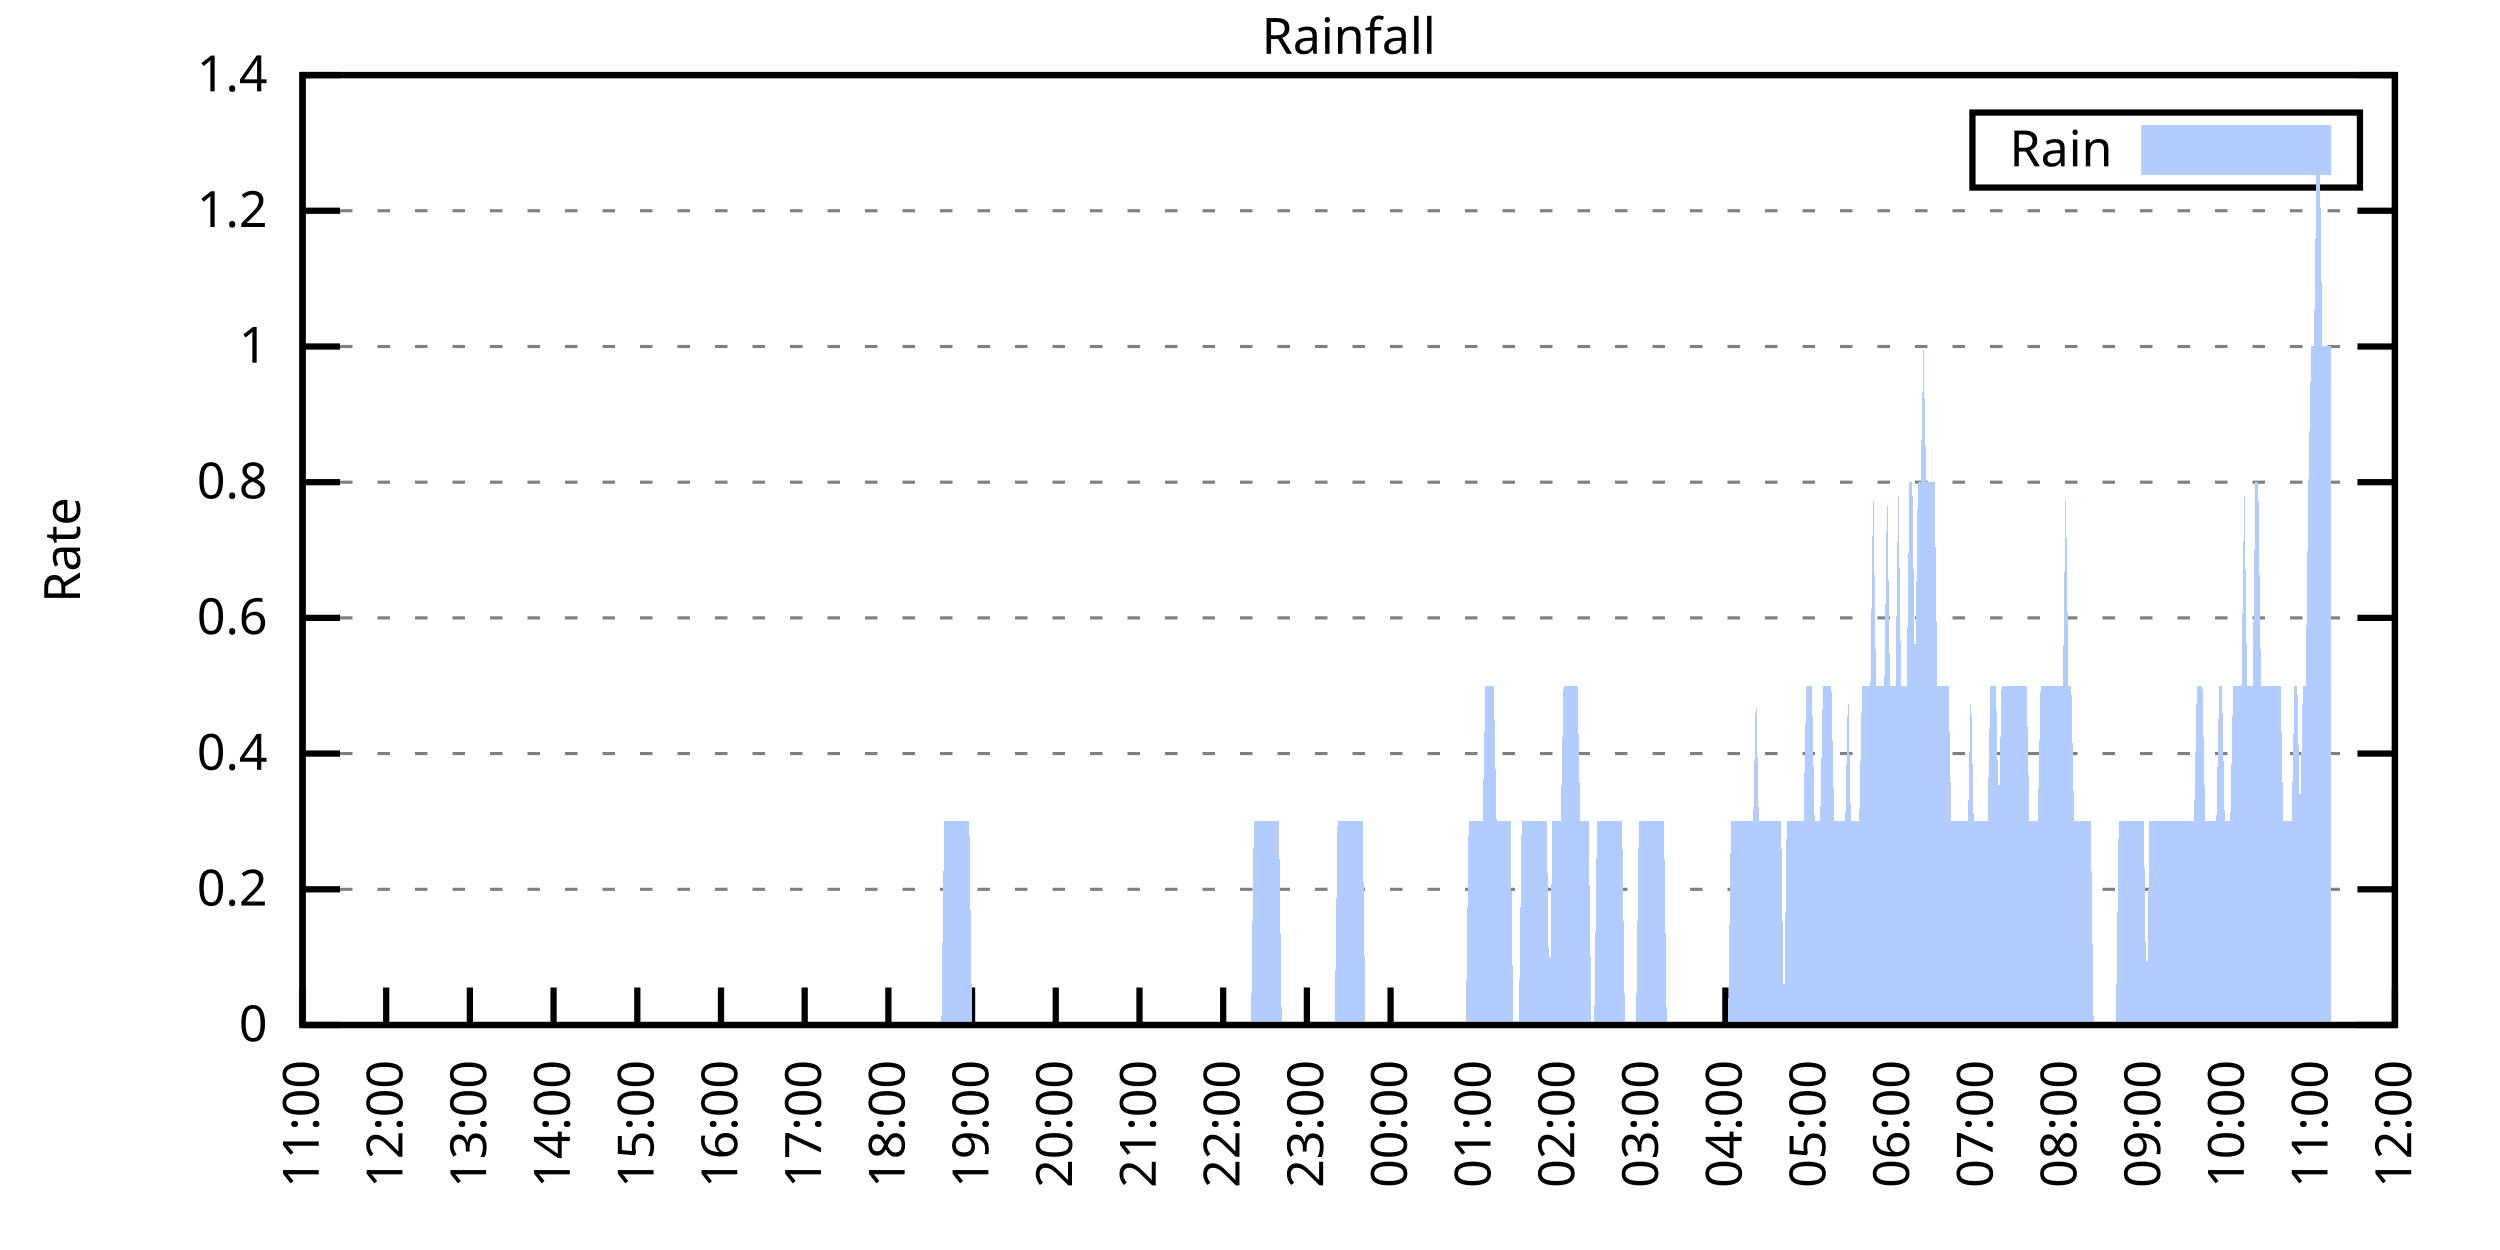
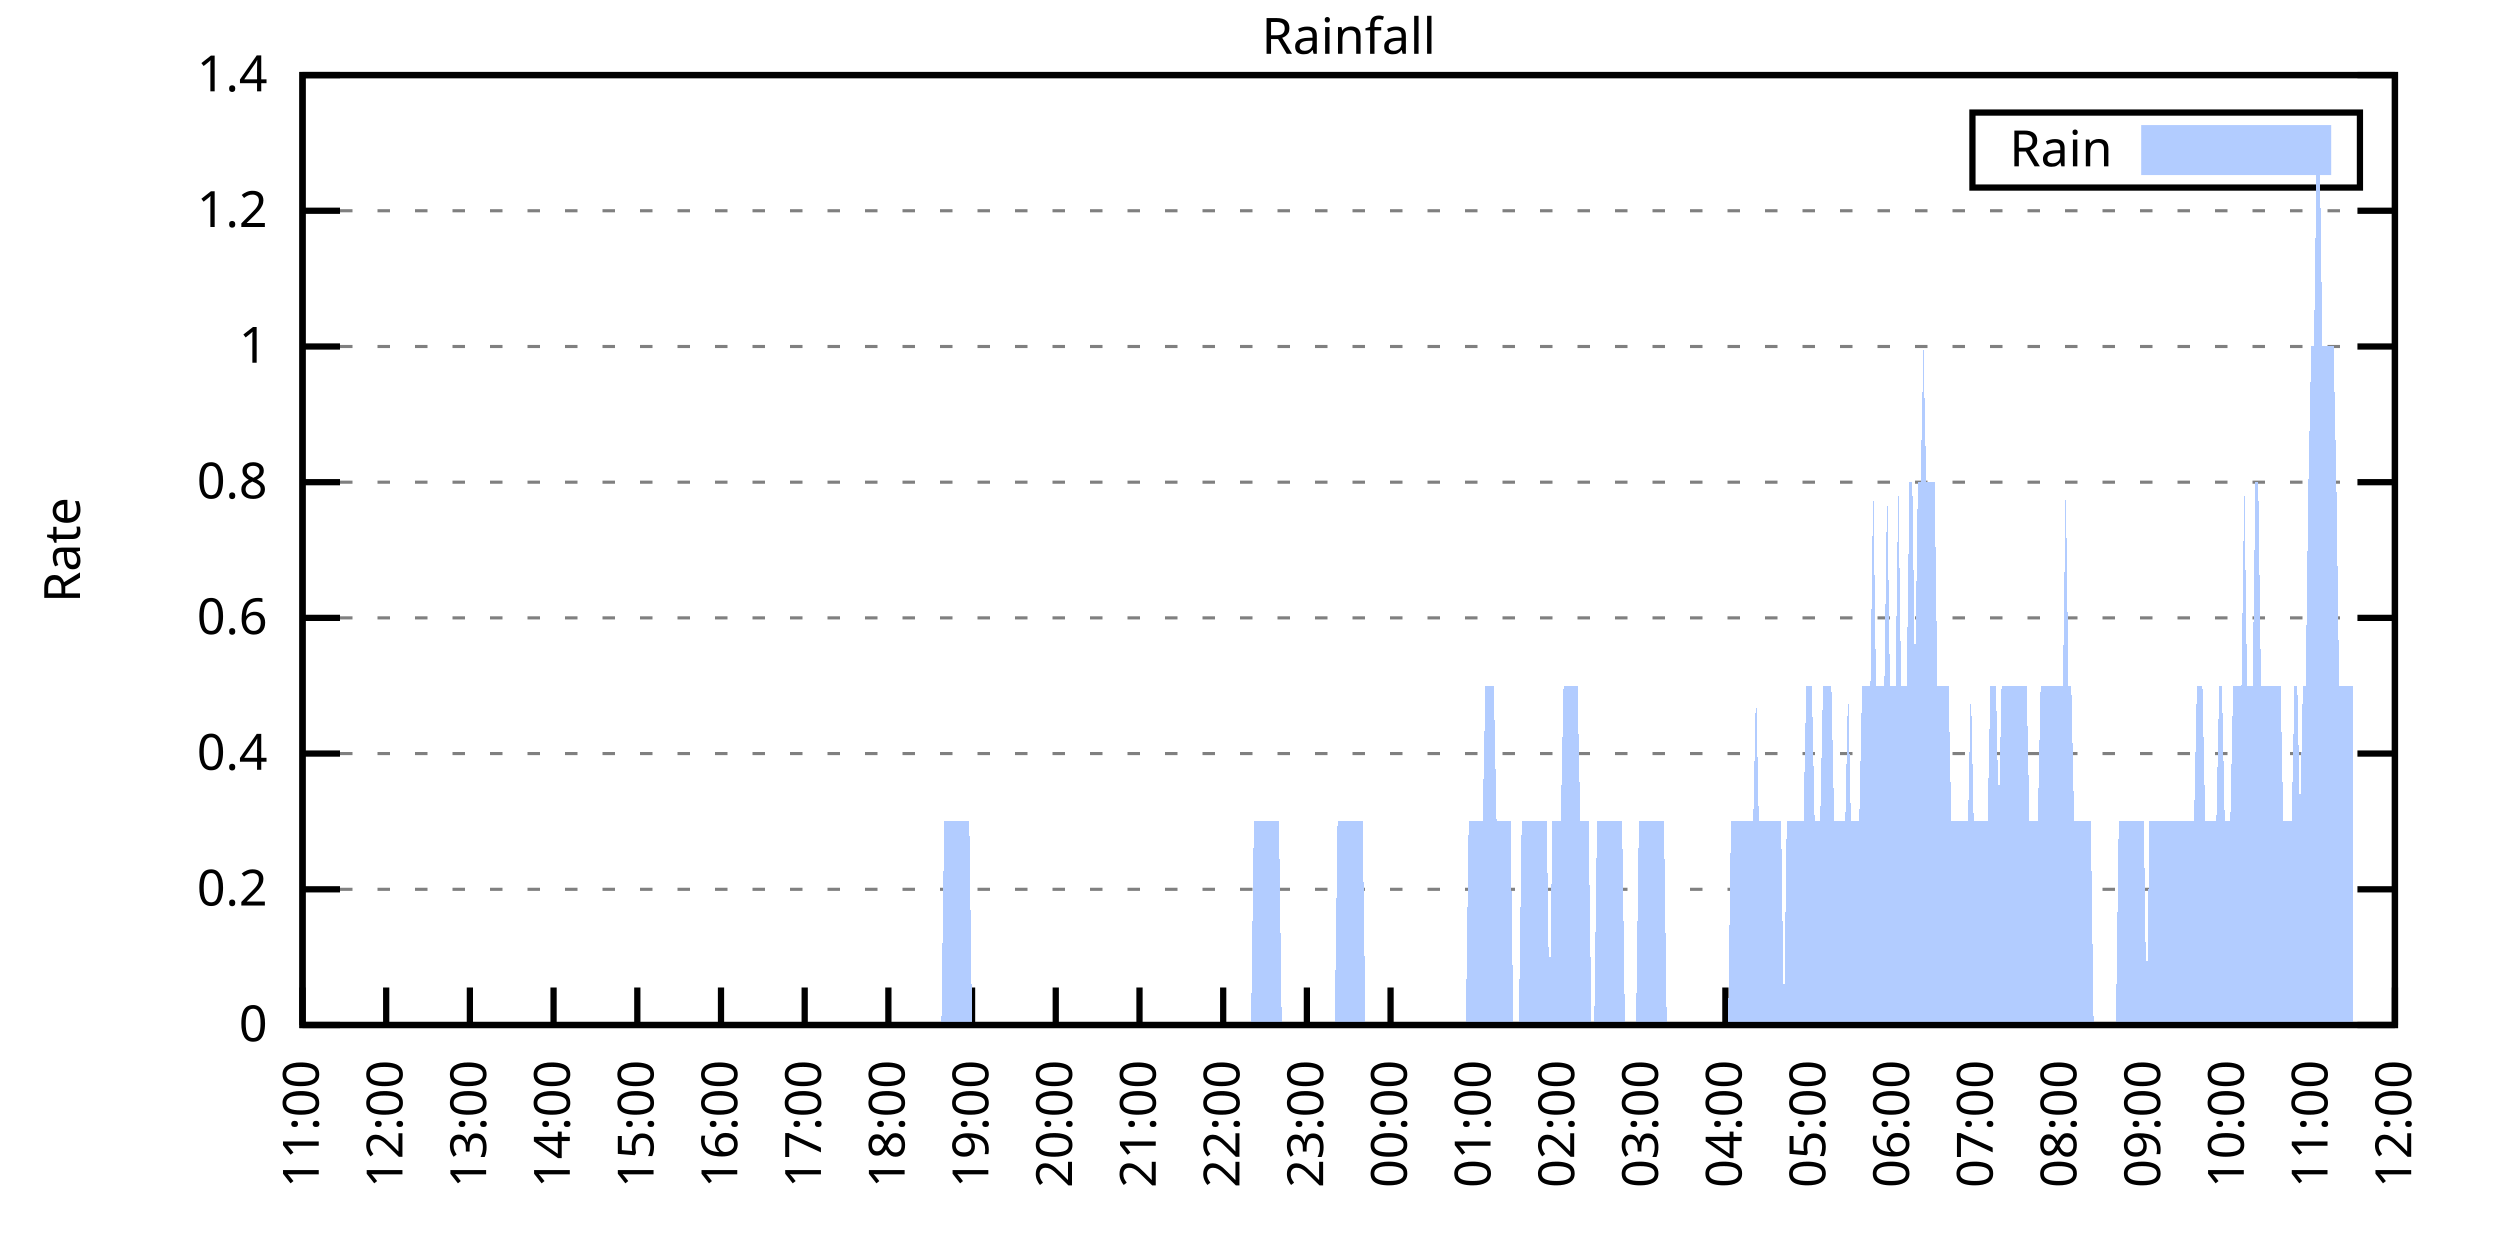
<svg xmlns="http://www.w3.org/2000/svg" xmlns:xlink="http://www.w3.org/1999/xlink" width="400" height="200" viewBox="0 0 400 200">
  <g id="gnuplot_canvas">
    <rect x="0" y="0" width="400" height="200" fill="none" />
    <defs>
      <circle id="gpDot" r="0.5" stroke-width="0.5" stroke="currentColor" />
      <path id="gpPt0" stroke-width="0.333" stroke="currentColor" d="M-1,0 h2 M0,-1 v2" />
      <path id="gpPt1" stroke-width="0.333" stroke="currentColor" d="M-1,-1 L1,1 M1,-1 L-1,1" />
      <path id="gpPt2" stroke-width="0.333" stroke="currentColor" d="M-1,0 L1,0 M0,-1 L0,1 M-1,-1 L1,1 M-1,1 L1,-1" />
      <rect id="gpPt3" stroke-width="0.333" stroke="currentColor" x="-1" y="-1" width="2" height="2" />
      <rect id="gpPt4" stroke-width="0.333" stroke="currentColor" fill="currentColor" x="-1" y="-1" width="2" height="2" />
      <circle id="gpPt5" stroke-width="0.333" stroke="currentColor" cx="0" cy="0" r="1" />
      <use xlink:href="#gpPt5" id="gpPt6" fill="currentColor" stroke="none" />
      <path id="gpPt7" stroke-width="0.333" stroke="currentColor" d="M0,-1.33 L-1.33,0.67 L1.33,0.67 z" />
      <use xlink:href="#gpPt7" id="gpPt8" fill="currentColor" stroke="none" />
      <use xlink:href="#gpPt7" id="gpPt9" stroke="currentColor" transform="rotate(180)" />
      <use xlink:href="#gpPt9" id="gpPt10" fill="currentColor" stroke="none" />
      <use xlink:href="#gpPt3" id="gpPt11" stroke="currentColor" transform="rotate(45)" />
      <use xlink:href="#gpPt11" id="gpPt12" fill="currentColor" stroke="none" />
      <path id="gpPt13" stroke-width="0.333" stroke="currentColor" d="M0,1.330 L1.265,0.411 L0.782,-1.067 L-0.782,-1.076 L-1.265,0.411 z" />
      <use xlink:href="#gpPt13" id="gpPt14" fill="currentColor" stroke="none" />
      <filter id="textbox" filterUnits="objectBoundingBox" x="0" y="0" height="1" width="1">
        <feFlood flood-color="white" flood-opacity="1" result="bgnd" />
        <feComposite in="SourceGraphic" in2="bgnd" operator="atop" />
      </filter>
      <filter id="greybox" filterUnits="objectBoundingBox" x="0" y="0" height="1" width="1">
        <feFlood flood-color="lightgrey" flood-opacity="1" result="grey" />
        <feComposite in="SourceGraphic" in2="grey" operator="atop" />
      </filter>
    </defs>
    <g fill="none" color="white" stroke="currentColor" stroke-width="1.00" stroke-linecap="butt" stroke-linejoin="miter">
</g>
    <g fill="none" color="black" stroke="currentColor" stroke-width="1.00" stroke-linecap="butt" stroke-linejoin="miter">
      <g stroke="none" shape-rendering="crispEdges">
        <polygon fill="rgb(255, 255, 255)" points="48.40,164.00 383.18,164.00 383.18,12.02 48.40,12.02 " />
      </g>
    </g>
    <g fill="none" color="black" stroke="currentColor" stroke-width="1.00" stroke-linecap="butt" stroke-linejoin="miter">
</g>
    <g fill="none" color="black" stroke="black" stroke-width="0.50" stroke-linecap="butt" stroke-linejoin="miter">
</g>
    <g fill="none" color="gray" stroke="currentColor" stroke-width="0.50" stroke-linecap="butt" stroke-linejoin="miter">
      <path stroke="gray" stroke-dasharray="2,4" class="gridline" d="M48.40,164.00 L383.19,164.00  " />
    </g>
    <g fill="none" color="gray" stroke="gray" stroke-width="1.00" stroke-linecap="butt" stroke-linejoin="miter">
</g>
    <g fill="none" color="black" stroke="currentColor" stroke-width="1.00" stroke-linecap="butt" stroke-linejoin="miter">
      <path stroke="black" d="M48.40,164.00 L54.40,164.00 M383.19,164.00 L377.19,164.00  " />
      <g transform="translate(42.80,166.60)" stroke="none" fill="black" font-family="Sans" font-size="8.00" text-anchor="end">
        <text>
          <tspan font-family="Sans"> 0</tspan>
        </text>
      </g>
    </g>
    <g fill="none" color="black" stroke="currentColor" stroke-width="1.00" stroke-linecap="butt" stroke-linejoin="miter">
</g>
    <g fill="none" color="black" stroke="black" stroke-width="0.50" stroke-linecap="butt" stroke-linejoin="miter">
</g>
    <g fill="none" color="gray" stroke="currentColor" stroke-width="0.50" stroke-linecap="butt" stroke-linejoin="miter">
      <path stroke="gray" stroke-dasharray="2,4" class="gridline" d="M48.40,142.29 L383.19,142.29  " />
    </g>
    <g fill="none" color="gray" stroke="gray" stroke-width="1.00" stroke-linecap="butt" stroke-linejoin="miter">
</g>
    <g fill="none" color="black" stroke="currentColor" stroke-width="1.00" stroke-linecap="butt" stroke-linejoin="miter">
      <path stroke="black" d="M48.40,142.29 L54.40,142.29 M383.19,142.29 L377.19,142.29  " />
      <g transform="translate(42.80,144.89)" stroke="none" fill="black" font-family="Sans" font-size="8.00" text-anchor="end">
        <text>
          <tspan font-family="Sans"> 0.2</tspan>
        </text>
      </g>
    </g>
    <g fill="none" color="black" stroke="currentColor" stroke-width="1.00" stroke-linecap="butt" stroke-linejoin="miter">
</g>
    <g fill="none" color="black" stroke="black" stroke-width="0.50" stroke-linecap="butt" stroke-linejoin="miter">
</g>
    <g fill="none" color="gray" stroke="currentColor" stroke-width="0.50" stroke-linecap="butt" stroke-linejoin="miter">
      <path stroke="gray" stroke-dasharray="2,4" class="gridline" d="M48.40,120.57 L383.19,120.57  " />
    </g>
    <g fill="none" color="gray" stroke="gray" stroke-width="1.00" stroke-linecap="butt" stroke-linejoin="miter">
</g>
    <g fill="none" color="black" stroke="currentColor" stroke-width="1.00" stroke-linecap="butt" stroke-linejoin="miter">
      <path stroke="black" d="M48.40,120.57 L54.40,120.57 M383.19,120.57 L377.19,120.57  " />
      <g transform="translate(42.80,123.17)" stroke="none" fill="black" font-family="Sans" font-size="8.00" text-anchor="end">
        <text>
          <tspan font-family="Sans"> 0.4</tspan>
        </text>
      </g>
    </g>
    <g fill="none" color="black" stroke="currentColor" stroke-width="1.00" stroke-linecap="butt" stroke-linejoin="miter">
</g>
    <g fill="none" color="black" stroke="black" stroke-width="0.50" stroke-linecap="butt" stroke-linejoin="miter">
</g>
    <g fill="none" color="gray" stroke="currentColor" stroke-width="0.50" stroke-linecap="butt" stroke-linejoin="miter">
      <path stroke="gray" stroke-dasharray="2,4" class="gridline" d="M48.40,98.86 L383.19,98.86  " />
    </g>
    <g fill="none" color="gray" stroke="gray" stroke-width="1.00" stroke-linecap="butt" stroke-linejoin="miter">
</g>
    <g fill="none" color="black" stroke="currentColor" stroke-width="1.00" stroke-linecap="butt" stroke-linejoin="miter">
      <path stroke="black" d="M48.40,98.86 L54.40,98.86 M383.19,98.86 L377.19,98.86  " />
      <g transform="translate(42.80,101.46)" stroke="none" fill="black" font-family="Sans" font-size="8.00" text-anchor="end">
        <text>
          <tspan font-family="Sans"> 0.6</tspan>
        </text>
      </g>
    </g>
    <g fill="none" color="black" stroke="currentColor" stroke-width="1.00" stroke-linecap="butt" stroke-linejoin="miter">
</g>
    <g fill="none" color="black" stroke="black" stroke-width="0.50" stroke-linecap="butt" stroke-linejoin="miter">
</g>
    <g fill="none" color="gray" stroke="currentColor" stroke-width="0.50" stroke-linecap="butt" stroke-linejoin="miter">
      <path stroke="gray" stroke-dasharray="2,4" class="gridline" d="M48.40,77.15 L383.19,77.15  " />
    </g>
    <g fill="none" color="gray" stroke="gray" stroke-width="1.00" stroke-linecap="butt" stroke-linejoin="miter">
</g>
    <g fill="none" color="black" stroke="currentColor" stroke-width="1.00" stroke-linecap="butt" stroke-linejoin="miter">
      <path stroke="black" d="M48.40,77.15 L54.40,77.15 M383.19,77.15 L377.19,77.15  " />
      <g transform="translate(42.80,79.75)" stroke="none" fill="black" font-family="Sans" font-size="8.00" text-anchor="end">
        <text>
          <tspan font-family="Sans"> 0.8</tspan>
        </text>
      </g>
    </g>
    <g fill="none" color="black" stroke="currentColor" stroke-width="1.00" stroke-linecap="butt" stroke-linejoin="miter">
</g>
    <g fill="none" color="black" stroke="black" stroke-width="0.50" stroke-linecap="butt" stroke-linejoin="miter">
</g>
    <g fill="none" color="gray" stroke="currentColor" stroke-width="0.50" stroke-linecap="butt" stroke-linejoin="miter">
      <path stroke="gray" stroke-dasharray="2,4" class="gridline" d="M48.40,55.44 L383.19,55.44  " />
    </g>
    <g fill="none" color="gray" stroke="gray" stroke-width="1.00" stroke-linecap="butt" stroke-linejoin="miter">
</g>
    <g fill="none" color="black" stroke="currentColor" stroke-width="1.00" stroke-linecap="butt" stroke-linejoin="miter">
      <path stroke="black" d="M48.40,55.44 L54.40,55.44 M383.19,55.44 L377.19,55.44  " />
      <g transform="translate(42.80,58.04)" stroke="none" fill="black" font-family="Sans" font-size="8.00" text-anchor="end">
        <text>
          <tspan font-family="Sans"> 1</tspan>
        </text>
      </g>
    </g>
    <g fill="none" color="black" stroke="currentColor" stroke-width="1.00" stroke-linecap="butt" stroke-linejoin="miter">
</g>
    <g fill="none" color="black" stroke="black" stroke-width="0.50" stroke-linecap="butt" stroke-linejoin="miter">
</g>
    <g fill="none" color="gray" stroke="currentColor" stroke-width="0.50" stroke-linecap="butt" stroke-linejoin="miter">
      <path stroke="gray" stroke-dasharray="2,4" class="gridline" d="M48.40,33.72 L383.19,33.72  " />
    </g>
    <g fill="none" color="gray" stroke="gray" stroke-width="1.00" stroke-linecap="butt" stroke-linejoin="miter">
</g>
    <g fill="none" color="black" stroke="currentColor" stroke-width="1.00" stroke-linecap="butt" stroke-linejoin="miter">
      <path stroke="black" d="M48.40,33.72 L54.40,33.72 M383.19,33.72 L377.19,33.72  " />
      <g transform="translate(42.80,36.32)" stroke="none" fill="black" font-family="Sans" font-size="8.00" text-anchor="end">
        <text>
          <tspan font-family="Sans"> 1.2</tspan>
        </text>
      </g>
    </g>
    <g fill="none" color="black" stroke="currentColor" stroke-width="1.00" stroke-linecap="butt" stroke-linejoin="miter">
</g>
    <g fill="none" color="black" stroke="black" stroke-width="0.50" stroke-linecap="butt" stroke-linejoin="miter">
</g>
    <g fill="none" color="gray" stroke="currentColor" stroke-width="0.50" stroke-linecap="butt" stroke-linejoin="miter">
      <path stroke="gray" stroke-dasharray="2,4" class="gridline" d="M48.40,12.01 L383.19,12.01  " />
    </g>
    <g fill="none" color="gray" stroke="gray" stroke-width="1.00" stroke-linecap="butt" stroke-linejoin="miter">
</g>
    <g fill="none" color="black" stroke="currentColor" stroke-width="1.00" stroke-linecap="butt" stroke-linejoin="miter">
      <path stroke="black" d="M48.40,12.01 L54.40,12.01 M383.19,12.01 L377.19,12.01  " />
      <g transform="translate(42.80,14.61)" stroke="none" fill="black" font-family="Sans" font-size="8.00" text-anchor="end">
        <text>
          <tspan font-family="Sans"> 1.4</tspan>
        </text>
      </g>
    </g>
    <g fill="none" color="black" stroke="currentColor" stroke-width="1.00" stroke-linecap="butt" stroke-linejoin="miter">
      <path stroke="black" d="M48.40,164.00 L48.40,158.00  " />
      <g transform="translate(51.00,169.60) rotate(270.00)" stroke="none" fill="black" font-family="Sans" font-size="8.00" text-anchor="end">
        <text>
          <tspan font-family="Sans">11:00</tspan>
        </text>
      </g>
    </g>
    <g fill="none" color="black" stroke="currentColor" stroke-width="1.00" stroke-linecap="butt" stroke-linejoin="miter">
      <path stroke="black" d="M61.79,164.00 L61.79,158.00  " />
      <g transform="translate(64.39,169.60) rotate(270.00)" stroke="none" fill="black" font-family="Sans" font-size="8.00" text-anchor="end">
        <text>
          <tspan font-family="Sans">12:00</tspan>
        </text>
      </g>
    </g>
    <g fill="none" color="black" stroke="currentColor" stroke-width="1.00" stroke-linecap="butt" stroke-linejoin="miter">
      <path stroke="black" d="M75.18,164.00 L75.18,158.00  " />
      <g transform="translate(77.78,169.60) rotate(270.00)" stroke="none" fill="black" font-family="Sans" font-size="8.00" text-anchor="end">
        <text>
          <tspan font-family="Sans">13:00</tspan>
        </text>
      </g>
    </g>
    <g fill="none" color="black" stroke="currentColor" stroke-width="1.00" stroke-linecap="butt" stroke-linejoin="miter">
      <path stroke="black" d="M88.57,164.00 L88.57,158.00  " />
      <g transform="translate(91.17,169.60) rotate(270.00)" stroke="none" fill="black" font-family="Sans" font-size="8.00" text-anchor="end">
        <text>
          <tspan font-family="Sans">14:00</tspan>
        </text>
      </g>
    </g>
    <g fill="none" color="black" stroke="currentColor" stroke-width="1.00" stroke-linecap="butt" stroke-linejoin="miter">
      <path stroke="black" d="M101.97,164.00 L101.97,158.00  " />
      <g transform="translate(104.57,169.60) rotate(270.00)" stroke="none" fill="black" font-family="Sans" font-size="8.00" text-anchor="end">
        <text>
          <tspan font-family="Sans">15:00</tspan>
        </text>
      </g>
    </g>
    <g fill="none" color="black" stroke="currentColor" stroke-width="1.00" stroke-linecap="butt" stroke-linejoin="miter">
      <path stroke="black" d="M115.36,164.00 L115.36,158.00  " />
      <g transform="translate(117.96,169.60) rotate(270.00)" stroke="none" fill="black" font-family="Sans" font-size="8.00" text-anchor="end">
        <text>
          <tspan font-family="Sans">16:00</tspan>
        </text>
      </g>
    </g>
    <g fill="none" color="black" stroke="currentColor" stroke-width="1.00" stroke-linecap="butt" stroke-linejoin="miter">
      <path stroke="black" d="M128.75,164.00 L128.75,158.00  " />
      <g transform="translate(131.35,169.60) rotate(270.00)" stroke="none" fill="black" font-family="Sans" font-size="8.00" text-anchor="end">
        <text>
          <tspan font-family="Sans">17:00</tspan>
        </text>
      </g>
    </g>
    <g fill="none" color="black" stroke="currentColor" stroke-width="1.00" stroke-linecap="butt" stroke-linejoin="miter">
      <path stroke="black" d="M142.14,164.00 L142.14,158.00  " />
      <g transform="translate(144.74,169.60) rotate(270.00)" stroke="none" fill="black" font-family="Sans" font-size="8.00" text-anchor="end">
        <text>
          <tspan font-family="Sans">18:00</tspan>
        </text>
      </g>
    </g>
    <g fill="none" color="black" stroke="currentColor" stroke-width="1.00" stroke-linecap="butt" stroke-linejoin="miter">
      <path stroke="black" d="M155.53,164.00 L155.53,158.00  " />
      <g transform="translate(158.13,169.60) rotate(270.00)" stroke="none" fill="black" font-family="Sans" font-size="8.00" text-anchor="end">
        <text>
          <tspan font-family="Sans">19:00</tspan>
        </text>
      </g>
    </g>
    <g fill="none" color="black" stroke="currentColor" stroke-width="1.00" stroke-linecap="butt" stroke-linejoin="miter">
      <path stroke="black" d="M168.92,164.00 L168.92,158.00  " />
      <g transform="translate(171.52,169.60) rotate(270.00)" stroke="none" fill="black" font-family="Sans" font-size="8.00" text-anchor="end">
        <text>
          <tspan font-family="Sans">20:00</tspan>
        </text>
      </g>
    </g>
    <g fill="none" color="black" stroke="currentColor" stroke-width="1.00" stroke-linecap="butt" stroke-linejoin="miter">
      <path stroke="black" d="M182.32,164.00 L182.32,158.00  " />
      <g transform="translate(184.92,169.60) rotate(270.00)" stroke="none" fill="black" font-family="Sans" font-size="8.00" text-anchor="end">
        <text>
          <tspan font-family="Sans">21:00</tspan>
        </text>
      </g>
    </g>
    <g fill="none" color="black" stroke="currentColor" stroke-width="1.00" stroke-linecap="butt" stroke-linejoin="miter">
      <path stroke="black" d="M195.71,164.00 L195.71,158.00  " />
      <g transform="translate(198.31,169.60) rotate(270.00)" stroke="none" fill="black" font-family="Sans" font-size="8.00" text-anchor="end">
        <text>
          <tspan font-family="Sans">22:00</tspan>
        </text>
      </g>
    </g>
    <g fill="none" color="black" stroke="currentColor" stroke-width="1.00" stroke-linecap="butt" stroke-linejoin="miter">
      <path stroke="black" d="M209.10,164.00 L209.10,158.00  " />
      <g transform="translate(211.70,169.60) rotate(270.00)" stroke="none" fill="black" font-family="Sans" font-size="8.00" text-anchor="end">
        <text>
          <tspan font-family="Sans">23:00</tspan>
        </text>
      </g>
    </g>
    <g fill="none" color="black" stroke="currentColor" stroke-width="1.00" stroke-linecap="butt" stroke-linejoin="miter">
      <path stroke="black" d="M222.49,164.00 L222.49,158.00  " />
      <g transform="translate(225.09,169.60) rotate(270.00)" stroke="none" fill="black" font-family="Sans" font-size="8.00" text-anchor="end">
        <text>
          <tspan font-family="Sans">00:00</tspan>
        </text>
      </g>
    </g>
    <g fill="none" color="black" stroke="currentColor" stroke-width="1.00" stroke-linecap="butt" stroke-linejoin="miter">
      <path stroke="black" d="M235.88,164.00 L235.88,158.00  " />
      <g transform="translate(238.48,169.60) rotate(270.00)" stroke="none" fill="black" font-family="Sans" font-size="8.00" text-anchor="end">
        <text>
          <tspan font-family="Sans">01:00</tspan>
        </text>
      </g>
    </g>
    <g fill="none" color="black" stroke="currentColor" stroke-width="1.00" stroke-linecap="butt" stroke-linejoin="miter">
      <path stroke="black" d="M249.27,164.00 L249.27,158.00  " />
      <g transform="translate(251.87,169.60) rotate(270.00)" stroke="none" fill="black" font-family="Sans" font-size="8.00" text-anchor="end">
        <text>
          <tspan font-family="Sans">02:00</tspan>
        </text>
      </g>
    </g>
    <g fill="none" color="black" stroke="currentColor" stroke-width="1.00" stroke-linecap="butt" stroke-linejoin="miter">
      <path stroke="black" d="M262.67,164.00 L262.67,158.00  " />
      <g transform="translate(265.27,169.60) rotate(270.00)" stroke="none" fill="black" font-family="Sans" font-size="8.00" text-anchor="end">
        <text>
          <tspan font-family="Sans">03:00</tspan>
        </text>
      </g>
    </g>
    <g fill="none" color="black" stroke="currentColor" stroke-width="1.00" stroke-linecap="butt" stroke-linejoin="miter">
      <path stroke="black" d="M276.06,164.00 L276.06,158.00  " />
      <g transform="translate(278.66,169.60) rotate(270.00)" stroke="none" fill="black" font-family="Sans" font-size="8.00" text-anchor="end">
        <text>
          <tspan font-family="Sans">04:00</tspan>
        </text>
      </g>
    </g>
    <g fill="none" color="black" stroke="currentColor" stroke-width="1.00" stroke-linecap="butt" stroke-linejoin="miter">
      <path stroke="black" d="M289.45,164.00 L289.45,158.00  " />
      <g transform="translate(292.05,169.60) rotate(270.00)" stroke="none" fill="black" font-family="Sans" font-size="8.00" text-anchor="end">
        <text>
          <tspan font-family="Sans">05:00</tspan>
        </text>
      </g>
    </g>
    <g fill="none" color="black" stroke="currentColor" stroke-width="1.00" stroke-linecap="butt" stroke-linejoin="miter">
      <path stroke="black" d="M302.84,164.00 L302.84,158.00  " />
      <g transform="translate(305.44,169.60) rotate(270.00)" stroke="none" fill="black" font-family="Sans" font-size="8.00" text-anchor="end">
        <text>
          <tspan font-family="Sans">06:00</tspan>
        </text>
      </g>
    </g>
    <g fill="none" color="black" stroke="currentColor" stroke-width="1.00" stroke-linecap="butt" stroke-linejoin="miter">
      <path stroke="black" d="M316.23,164.00 L316.23,158.00  " />
      <g transform="translate(318.83,169.60) rotate(270.00)" stroke="none" fill="black" font-family="Sans" font-size="8.00" text-anchor="end">
        <text>
          <tspan font-family="Sans">07:00</tspan>
        </text>
      </g>
    </g>
    <g fill="none" color="black" stroke="currentColor" stroke-width="1.00" stroke-linecap="butt" stroke-linejoin="miter">
      <path stroke="black" d="M329.62,164.00 L329.62,158.00  " />
      <g transform="translate(332.22,169.60) rotate(270.00)" stroke="none" fill="black" font-family="Sans" font-size="8.00" text-anchor="end">
        <text>
          <tspan font-family="Sans">08:00</tspan>
        </text>
      </g>
    </g>
    <g fill="none" color="black" stroke="currentColor" stroke-width="1.00" stroke-linecap="butt" stroke-linejoin="miter">
      <path stroke="black" d="M343.02,164.00 L343.02,158.00  " />
      <g transform="translate(345.62,169.60) rotate(270.00)" stroke="none" fill="black" font-family="Sans" font-size="8.00" text-anchor="end">
        <text>
          <tspan font-family="Sans">09:00</tspan>
        </text>
      </g>
    </g>
    <g fill="none" color="black" stroke="currentColor" stroke-width="1.00" stroke-linecap="butt" stroke-linejoin="miter">
      <path stroke="black" d="M356.41,164.00 L356.41,158.00  " />
      <g transform="translate(359.01,169.60) rotate(270.00)" stroke="none" fill="black" font-family="Sans" font-size="8.00" text-anchor="end">
        <text>
          <tspan font-family="Sans">10:00</tspan>
        </text>
      </g>
    </g>
    <g fill="none" color="black" stroke="currentColor" stroke-width="1.00" stroke-linecap="butt" stroke-linejoin="miter">
      <path stroke="black" d="M369.80,164.00 L369.80,158.00  " />
      <g transform="translate(372.40,169.60) rotate(270.00)" stroke="none" fill="black" font-family="Sans" font-size="8.00" text-anchor="end">
        <text>
          <tspan font-family="Sans">11:00</tspan>
        </text>
      </g>
    </g>
    <g fill="none" color="black" stroke="currentColor" stroke-width="1.00" stroke-linecap="butt" stroke-linejoin="miter">
      <path stroke="black" d="M383.19,164.00 L383.19,158.00  " />
      <g transform="translate(385.79,169.60) rotate(270.00)" stroke="none" fill="black" font-family="Sans" font-size="8.00" text-anchor="end">
        <text>
          <tspan font-family="Sans">12:00</tspan>
        </text>
      </g>
    </g>
    <g fill="none" color="black" stroke="currentColor" stroke-width="1.00" stroke-linecap="butt" stroke-linejoin="miter">
</g>
    <g fill="none" color="black" stroke="currentColor" stroke-width="1.00" stroke-linecap="butt" stroke-linejoin="miter">
      <path stroke="black" d="M48.40,12.01 L48.40,164.00 L383.19,164.00 L383.19,12.01 L48.40,12.01 Z  " />
    </g>
    <g fill="none" color="black" stroke="currentColor" stroke-width="1.00" stroke-linecap="butt" stroke-linejoin="miter">
</g>
    <g fill="none" color="black" stroke="currentColor" stroke-width="1.00" stroke-linecap="butt" stroke-linejoin="miter">
      <path stroke="black" d="M315.59,30.01 L315.59,18.01 L377.59,18.01 L377.59,30.01 L315.59,30.01 Z  " />
    </g>
    <g id="Rainfall_plot_1">
      <g fill="none" color="white" stroke="black" stroke-width="2.00" stroke-linecap="butt" stroke-linejoin="miter">
</g>
      <g fill="none" color="black" stroke="currentColor" stroke-width="2.00" stroke-linecap="butt" stroke-linejoin="miter">
        <g transform="translate(337.99,26.61)" stroke="none" fill="black" font-family="Sans" font-size="8.00" text-anchor="end">
          <text>
            <tspan font-family="Sans">Rain</tspan>
          </text>
        </g>
      </g>
      <g fill="none" color="black" stroke="currentColor" stroke-width="2.00" stroke-linecap="butt" stroke-linejoin="miter">
        <g stroke="none" shape-rendering="crispEdges">
          <polygon fill="rgb(178, 204, 255)" points="343.59,27.01 371.99,27.01 371.99,21.01 343.59,21.01 " />
        </g>
        <path stroke="rgb(178, 204, 255)" d="M343.59,27.01 L371.99,27.01 L371.99,21.01 L343.59,21.01 L343.59,27.01 Z  " />
      </g>
      <g fill="none" color="black" stroke="currentColor" stroke-width="2.00" stroke-linecap="butt" stroke-linejoin="miter">
        <g stroke="none" shape-rendering="crispEdges">
-           <polygon fill="rgb(178, 204, 255)" points="51.97,164.00 52.42,164.00 52.86,164.00 53.31,164.00 53.76,164.00 54.20,164.00 54.65,164.00 55.10,164.00 55.54,164.00 55.99,164.00 56.43,164.00 56.88,164.00 57.33,164.00 57.77,164.00 58.22,164.00 58.67,164.00 59.11,164.00 59.56,164.00 60.01,164.00 60.45,164.00 60.90,164.00 61.35,164.00 61.79,164.00 62.24,164.00 62.68,164.00 63.13,164.00 63.58,164.00 64.02,164.00 64.47,164.00 64.92,164.00 65.36,164.00 65.81,164.00 66.26,164.00 66.70,164.00 67.15,164.00 67.59,164.00 68.04,164.00 68.49,164.00 68.93,164.00 69.38,164.00 69.83,164.00 70.27,164.00 70.72,164.00 71.17,164.00 71.61,164.00 72.06,164.00 72.50,164.00 72.95,164.00 73.40,164.00 73.84,164.00 74.29,164.00 74.74,164.00 75.18,164.00 75.63,164.00 76.08,164.00 76.52,164.00 76.97,164.00 77.42,164.00 77.86,164.00 78.31,164.00 78.75,164.00 79.20,164.00 79.65,164.00 80.09,164.00 80.54,164.00 80.99,164.00 81.43,164.00 81.88,164.00 82.33,164.00 82.77,164.00 83.22,164.00 83.66,164.00 84.11,164.00 84.56,164.00 85.00,164.00 85.45,164.00 85.90,164.00 86.34,164.00 86.79,164.00 87.24,164.00 87.68,164.00 88.13,164.00 88.57,164.00 89.02,164.00 89.47,164.00 89.91,164.00 90.36,164.00 90.81,164.00 91.25,164.00 91.70,164.00 92.15,164.00 92.59,164.00 93.04,164.00 93.49,164.00 93.93,164.00 94.38,164.00 94.82,164.00 95.27,164.00 95.72,164.00 96.16,164.00 96.61,164.00 97.06,164.00 97.50,164.00 97.95,164.00 98.40,164.00 98.84,164.00 99.29,164.00 99.73,164.00 100.18,164.00 100.63,164.00 101.07,164.00 101.52,164.00 101.97,164.00 102.41,164.00 102.86,164.00 103.31,164.00 103.75,164.00 104.20,164.00 104.64,164.00 105.09,164.00 105.54,164.00 105.98,164.00 106.43,164.00 106.88,164.00 107.32,164.00 107.77,164.00 108.22,164.00 108.66,164.00 109.11,164.00 109.55,164.00 110.00,164.00 110.45,164.00 110.89,164.00 111.34,164.00 111.79,164.00 112.23,164.00 112.68,164.00 113.13,164.00 113.57,164.00 114.02,164.00 114.47,164.00 114.91,164.00 115.36,164.00 115.80,164.00 116.25,164.00 116.70,164.00 117.14,164.00 117.59,164.00 118.04,164.00 118.48,164.00 118.93,164.00 119.38,164.00 119.82,164.00 120.27,164.00 120.71,164.00 121.16,164.00 121.61,164.00 122.05,164.00 122.50,164.00 122.95,164.00 123.39,164.00 123.84,164.00 124.29,164.00 124.73,164.00 125.18,164.00 125.62,164.00 126.07,164.00 126.52,164.00 126.96,164.00 127.41,164.00 127.86,164.00 128.30,164.00 128.75,164.00 129.20,164.00 129.64,164.00 130.09,164.00 130.54,164.00 130.98,164.00 131.43,164.00 131.87,164.00 132.32,164.00 132.77,164.00 133.21,164.00 133.66,164.00 134.11,164.00 134.55,164.00 135.00,164.00 135.45,164.00 135.89,164.00 136.34,164.00 136.78,164.00 137.23,164.00 137.68,164.00 138.12,164.00 138.57,164.00 139.02,164.00 139.46,164.00 139.91,164.00 140.36,164.00 140.80,164.00 141.25,164.00 141.69,164.00 142.14,164.00 142.59,164.00 143.03,164.00 143.48,164.00 143.93,164.00 144.37,164.00 144.82,164.00 145.27,164.00 145.71,164.00 146.16,164.00 146.61,164.00 147.05,164.00 147.50,164.00 147.94,164.00 148.39,164.00 148.84,164.00 149.28,164.00 149.73,164.00 150.18,164.00 150.62,164.00 151.07,131.43 151.52,131.43 151.96,131.43 152.41,131.43 152.85,131.43 153.30,131.43 153.75,131.43 154.19,131.43 154.64,131.43 155.09,131.43 155.53,164.00 155.98,164.00 156.43,164.00 156.87,164.00 157.32,164.00 157.76,164.00 158.21,164.00 158.66,164.00 159.10,164.00 159.55,164.00 160.00,164.00 160.44,164.00 160.89,164.00 161.34,164.00 161.78,164.00 162.23,164.00 162.67,164.00 163.12,164.00 163.57,164.00 164.01,164.00 164.46,164.00 164.91,164.00 165.35,164.00 165.80,164.00 166.25,164.00 166.69,164.00 167.14,164.00 167.59,164.00 168.03,164.00 168.48,164.00 168.92,164.00 169.37,164.00 169.82,164.00 170.26,164.00 170.71,164.00 171.16,164.00 171.60,164.00 172.05,164.00 172.50,164.00 172.94,164.00 173.39,164.00 173.83,164.00 174.28,164.00 174.73,164.00 175.17,164.00 175.62,164.00 176.07,164.00 176.51,164.00 176.96,164.00 177.41,164.00 177.85,164.00 178.30,164.00 178.74,164.00 179.19,164.00 179.64,164.00 180.08,164.00 180.53,164.00 180.98,164.00 181.42,164.00 181.87,164.00 182.32,164.00 182.76,164.00 183.21,164.00 183.66,164.00 184.10,164.00 184.55,164.00 184.99,164.00 185.44,164.00 185.89,164.00 186.33,164.00 186.78,164.00 187.23,164.00 187.67,164.00 188.12,164.00 188.57,164.00 189.01,164.00 189.46,164.00 189.90,164.00 190.35,164.00 190.80,164.00 191.24,164.00 191.69,164.00 192.14,164.00 192.58,164.00 193.03,164.00 193.48,164.00 193.92,164.00 194.37,164.00 194.81,164.00 195.26,164.00 195.71,164.00 196.15,164.00 196.60,164.00 197.05,164.00 197.49,164.00 197.94,164.00 198.39,164.00 198.83,164.00 199.28,164.00 199.73,164.00 200.17,164.00 200.62,131.43 201.06,131.43 201.51,131.43 201.96,131.43 202.40,131.43 202.85,131.43 203.30,131.43 203.74,131.43 204.19,131.43 204.64,131.43 205.08,164.00 205.53,164.00 205.97,164.00 206.42,164.00 206.87,164.00 207.31,164.00 207.76,164.00 208.21,164.00 208.65,164.00 209.10,164.00 209.55,164.00 209.99,164.00 210.44,164.00 210.88,164.00 211.33,164.00 211.78,164.00 212.22,164.00 212.67,164.00 213.12,164.00 213.56,164.00 214.01,131.43 214.46,131.43 214.90,131.43 215.35,131.43 215.80,131.43 216.24,131.43 216.69,131.43 217.13,131.43 217.58,131.43 218.03,131.43 218.47,164.00 218.92,164.00 219.37,164.00 219.81,164.00 220.26,164.00 220.71,164.00 221.15,164.00 221.60,164.00 222.04,164.00 222.49,164.00 222.94,164.00 223.38,164.00 223.83,164.00 224.28,164.00 224.72,164.00 225.17,164.00 225.62,164.00 226.06,164.00 226.51,164.00 226.95,164.00 227.40,164.00 227.85,164.00 228.29,164.00 228.74,164.00 229.19,164.00 229.63,164.00 230.08,164.00 230.53,164.00 230.97,164.00 231.42,164.00 231.86,164.00 232.31,164.00 232.76,164.00 233.20,164.00 233.65,164.00 234.10,164.00 234.54,164.00 234.99,131.43 235.44,131.43 235.88,131.43 236.33,131.43 236.78,131.43 237.22,131.43 237.67,109.72 238.11,109.72 238.56,109.72 239.01,109.72 239.45,131.43 239.90,131.43 240.35,131.43 240.79,131.43 241.24,131.43 241.69,131.43 242.13,164.00 242.58,164.00 243.02,164.00 243.47,131.43 243.92,131.43 244.36,131.43 244.81,131.43 245.26,131.43 245.70,131.43 246.15,131.43 246.60,131.43 247.04,131.43 247.49,131.43 247.93,164.00 248.38,131.43 248.83,131.43 249.27,131.43 249.72,131.43 250.17,109.72 250.61,109.72 251.06,109.72 251.51,109.72 251.95,109.72 252.40,109.72 252.85,131.43 253.29,131.43 253.74,131.43 254.18,131.43 254.63,164.00 255.08,164.00 255.52,131.43 255.97,131.43 256.42,131.43 256.86,131.43 257.31,131.43 257.76,131.43 258.20,131.43 258.65,131.43 259.09,131.43 259.54,131.43 259.99,164.00 260.43,164.00 260.88,164.00 261.33,164.00 261.77,164.00 262.22,131.43 262.67,131.43 263.11,131.43 263.56,131.43 264.00,131.43 264.45,131.43 264.90,131.43 265.34,131.43 265.79,131.43 266.24,131.43 266.68,164.00 267.13,164.00 267.58,164.00 268.02,164.00 268.47,164.00 268.92,164.00 269.36,164.00 269.81,164.00 270.25,164.00 270.70,164.00 271.15,164.00 271.59,164.00 272.04,164.00 272.49,164.00 272.93,164.00 273.38,164.00 273.83,164.00 274.27,164.00 274.72,164.00 275.16,164.00 275.61,164.00 276.06,164.00 276.50,164.00 276.95,131.43 277.40,131.43 277.84,131.43 278.29,131.43 278.74,131.43 279.18,131.43 279.63,131.43 280.07,131.43 280.52,131.43 280.97,109.72 281.41,131.43 281.86,131.43 282.31,131.43 282.75,131.43 283.20,131.43 283.65,131.43 284.09,131.43 284.54,131.43 284.98,131.43 285.43,164.00 285.88,131.43 286.32,131.43 286.77,131.43 287.22,131.43 287.66,131.43 288.11,131.43 288.56,131.43 289.00,109.72 289.45,109.72 289.90,109.72 290.34,131.43 290.79,131.43 291.23,131.43 291.68,109.72 292.13,109.72 292.57,109.72 293.02,109.72 293.47,131.43 293.91,131.43 294.36,131.43 294.81,131.43 295.25,131.43 295.70,109.72 296.14,131.43 296.59,131.43 297.04,131.43 297.48,131.43 297.93,109.72 298.38,109.72 298.82,109.72 299.27,109.72 299.72,77.15 300.16,109.72 300.61,109.72 301.05,109.72 301.50,109.72 301.95,77.15 302.39,109.72 302.84,109.72 303.29,109.72 303.73,77.15 304.18,109.72 304.63,109.72 305.07,109.72 305.52,77.15 305.97,77.15 306.41,109.72 306.86,77.15 307.30,77.15 307.75,55.44 308.20,77.15 308.64,77.15 309.09,77.15 309.54,77.15 309.98,109.72 310.43,109.72 310.88,109.72 311.32,109.72 311.77,109.72 312.21,131.43 312.66,131.43 313.11,131.43 313.55,131.43 314.00,131.43 314.45,131.43 314.89,131.43 315.34,109.72 315.79,131.43 316.23,131.43 316.68,131.43 317.12,131.43 317.57,131.43 318.02,131.43 318.46,109.72 318.91,109.72 319.36,109.72 319.80,131.43 320.25,109.72 320.70,109.72 321.14,109.72 321.59,109.72 322.04,109.72 322.48,109.72 322.93,109.72 323.37,109.72 323.82,109.72 324.27,109.72 324.71,131.43 325.16,131.43 325.61,131.43 326.05,131.43 326.50,109.72 326.95,109.72 327.39,109.72 327.84,109.72 328.28,109.72 328.73,109.72 329.18,109.72 329.62,109.72 330.07,109.72 330.52,77.15 330.96,109.72 331.41,109.72 331.86,131.43 332.30,131.43 332.75,131.43 333.19,131.43 333.64,131.43 334.09,131.43 334.53,131.43 334.98,164.00 335.43,164.00 335.87,164.00 336.32,164.00 336.77,164.00 337.21,164.00 337.66,164.00 338.10,164.00 338.55,164.00 339.00,131.43 339.44,131.43 339.89,131.43 340.34,131.43 340.78,131.43 341.23,131.43 341.68,131.43 342.12,131.43 342.57,131.43 343.02,131.43 343.46,164.00 343.91,131.43 344.35,131.43 344.80,131.43 345.25,131.43 345.69,131.43 346.14,131.43 346.59,131.43 347.03,131.43 347.48,131.43 347.93,131.43 348.37,131.43 348.82,131.43 349.26,131.43 349.71,131.43 350.16,131.43 350.60,131.43 351.05,131.43 351.50,109.72 351.94,109.72 352.39,109.72 352.84,131.43 353.28,131.43 353.73,131.43 354.17,131.43 354.62,131.43 355.07,109.72 355.51,109.72 355.96,131.43 356.41,131.43 356.85,131.43 357.30,109.72 357.75,109.72 358.19,109.72 358.64,109.72 359.09,77.15 359.53,109.72 359.98,109.72 360.42,109.72 360.87,77.15 361.32,77.15 361.76,109.72 362.21,109.72 362.66,109.72 363.10,109.72 363.55,109.72 364.00,109.72 364.44,109.72 364.89,109.72 365.33,131.43 365.78,131.43 366.23,131.43 366.67,131.43 367.12,109.72 367.57,109.72 368.01,131.43 368.46,109.72 368.91,109.72 369.35,77.15 369.80,55.44 370.24,55.44 370.69,22.87 371.14,22.87 371.58,55.44 372.03,55.44 372.48,55.44 372.92,55.44 372.92,164.00 51.97,164.00 " />
+           <polygon fill="rgb(178, 204, 255)" points="55.54,164.00 55.99,164.00 56.43,164.00 56.88,164.00 57.33,164.00 57.77,164.00 58.22,164.00 58.67,164.00 59.11,164.00 59.56,164.00 60.01,164.00 60.45,164.00 60.90,164.00 61.35,164.00 61.79,164.00 62.24,164.00 62.68,164.00 63.13,164.00 63.58,164.00 64.02,164.00 64.47,164.00 64.92,164.00 65.36,164.00 65.81,164.00 66.26,164.00 66.70,164.00 67.15,164.00 67.59,164.00 68.04,164.00 68.49,164.00 68.93,164.00 69.38,164.00 69.83,164.00 70.27,164.00 70.72,164.00 71.17,164.00 71.61,164.00 72.06,164.00 72.50,164.00 72.95,164.00 73.40,164.00 73.84,164.00 74.29,164.00 74.74,164.00 75.18,164.00 75.63,164.00 76.08,164.00 76.52,164.00 76.97,164.00 77.42,164.00 77.86,164.00 78.31,164.00 78.75,164.00 79.20,164.00 79.65,164.00 80.09,164.00 80.54,164.00 80.99,164.00 81.43,164.00 81.88,164.00 82.33,164.00 82.77,164.00 83.22,164.00 83.66,164.00 84.11,164.00 84.56,164.00 85.00,164.00 85.45,164.00 85.90,164.00 86.34,164.00 86.79,164.00 87.24,164.00 87.68,164.00 88.13,164.00 88.57,164.00 89.02,164.00 89.47,164.00 89.91,164.00 90.36,164.00 90.81,164.00 91.25,164.00 91.70,164.00 92.15,164.00 92.59,164.00 93.04,164.00 93.49,164.00 93.93,164.00 94.38,164.00 94.82,164.00 95.27,164.00 95.72,164.00 96.16,164.00 96.61,164.00 97.06,164.00 97.50,164.00 97.95,164.00 98.40,164.00 98.84,164.00 99.29,164.00 99.73,164.00 100.18,164.00 100.63,164.00 101.07,164.00 101.52,164.00 101.97,164.00 102.41,164.00 102.86,164.00 103.31,164.00 103.75,164.00 104.20,164.00 104.64,164.00 105.09,164.00 105.54,164.00 105.98,164.00 106.43,164.00 106.88,164.00 107.32,164.00 107.77,164.00 108.22,164.00 108.66,164.00 109.11,164.00 109.55,164.00 110.00,164.00 110.45,164.00 110.89,164.00 111.34,164.00 111.79,164.00 112.23,164.00 112.68,164.00 113.13,164.00 113.57,164.00 114.02,164.00 114.47,164.00 114.91,164.00 115.36,164.00 115.80,164.00 116.25,164.00 116.70,164.00 117.14,164.00 117.59,164.00 118.04,164.00 118.48,164.00 118.93,164.00 119.38,164.00 119.82,164.00 120.27,164.00 120.71,164.00 121.16,164.00 121.61,164.00 122.05,164.00 122.50,164.00 122.95,164.00 123.39,164.00 123.84,164.00 124.29,164.00 124.73,164.00 125.18,164.00 125.62,164.00 126.07,164.00 126.52,164.00 126.96,164.00 127.41,164.00 127.86,164.00 128.30,164.00 128.75,164.00 129.20,164.00 129.64,164.00 130.09,164.00 130.54,164.00 130.98,164.00 131.43,164.00 131.87,164.00 132.32,164.00 132.77,164.00 133.21,164.00 133.66,164.00 134.11,164.00 134.55,164.00 135.00,164.00 135.45,164.00 135.89,164.00 136.34,164.00 136.78,164.00 137.23,164.00 137.68,164.00 138.12,164.00 138.57,164.00 139.02,164.00 139.46,164.00 139.91,164.00 140.36,164.00 140.80,164.00 141.25,164.00 141.69,164.00 142.14,164.00 142.59,164.00 143.03,164.00 143.48,164.00 143.93,164.00 144.37,164.00 144.82,164.00 145.27,164.00 145.71,164.00 146.16,164.00 146.61,164.00 147.05,164.00 147.50,164.00 147.94,164.00 148.39,164.00 148.84,164.00 149.28,164.00 149.73,164.00 150.18,164.00 150.62,164.00 151.07,131.43 151.52,131.43 151.96,131.43 152.41,131.43 152.85,131.43 153.30,131.43 153.75,131.43 154.19,131.43 154.64,131.43 155.09,131.43 155.53,164.00 155.98,164.00 156.43,164.00 156.87,164.00 157.32,164.00 157.76,164.00 158.21,164.00 158.66,164.00 159.10,164.00 159.55,164.00 160.00,164.00 160.44,164.00 160.89,164.00 161.34,164.00 161.78,164.00 162.23,164.00 162.67,164.00 163.12,164.00 163.57,164.00 164.01,164.00 164.46,164.00 164.91,164.00 165.35,164.00 165.80,164.00 166.25,164.00 166.69,164.00 167.14,164.00 167.59,164.00 168.03,164.00 168.48,164.00 168.92,164.00 169.37,164.00 169.82,164.00 170.26,164.00 170.71,164.00 171.16,164.00 171.60,164.00 172.05,164.00 172.50,164.00 172.94,164.00 173.39,164.00 173.83,164.00 174.28,164.00 174.73,164.00 175.17,164.00 175.62,164.00 176.07,164.00 176.51,164.00 176.96,164.00 177.41,164.00 177.85,164.00 178.30,164.00 178.74,164.00 179.19,164.00 179.64,164.00 180.08,164.00 180.53,164.00 180.98,164.00 181.42,164.00 181.87,164.00 182.32,164.00 182.76,164.00 183.21,164.00 183.66,164.00 184.10,164.00 184.55,164.00 184.99,164.00 185.44,164.00 185.89,164.00 186.33,164.00 186.78,164.00 187.23,164.00 187.67,164.00 188.12,164.00 188.57,164.00 189.01,164.00 189.46,164.00 189.90,164.00 190.35,164.00 190.80,164.00 191.24,164.00 191.69,164.00 192.14,164.00 192.58,164.00 193.03,164.00 193.48,164.00 193.92,164.00 194.37,164.00 194.81,164.00 195.26,164.00 195.71,164.00 196.15,164.00 196.60,164.00 197.05,164.00 197.49,164.00 197.94,164.00 198.39,164.00 198.83,164.00 199.28,164.00 199.73,164.00 200.17,164.00 200.62,131.43 201.06,131.43 201.51,131.43 201.96,131.43 202.40,131.43 202.85,131.43 203.30,131.43 203.74,131.43 204.19,131.43 204.64,131.43 205.08,164.00 205.53,164.00 205.97,164.00 206.42,164.00 206.87,164.00 207.31,164.00 207.76,164.00 208.21,164.00 208.65,164.00 209.10,164.00 209.55,164.00 209.99,164.00 210.44,164.00 210.88,164.00 211.33,164.00 211.78,164.00 212.22,164.00 212.67,164.00 213.12,164.00 213.56,164.00 214.01,131.43 214.46,131.43 214.90,131.43 215.35,131.43 215.80,131.43 216.24,131.43 216.69,131.43 217.13,131.43 217.58,131.43 218.03,131.43 218.47,164.00 218.92,164.00 219.37,164.00 219.81,164.00 220.26,164.00 220.71,164.00 221.15,164.00 221.60,164.00 222.04,164.00 222.49,164.00 222.94,164.00 223.38,164.00 223.83,164.00 224.28,164.00 224.72,164.00 225.17,164.00 225.62,164.00 226.06,164.00 226.51,164.00 226.95,164.00 227.40,164.00 227.85,164.00 228.29,164.00 228.74,164.00 229.19,164.00 229.63,164.00 230.08,164.00 230.53,164.00 230.97,164.00 231.42,164.00 231.86,164.00 232.31,164.00 232.76,164.00 233.20,164.00 233.65,164.00 234.10,164.00 234.54,164.00 234.99,131.43 235.44,131.43 235.88,131.43 236.33,131.43 236.78,131.43 237.22,131.43 237.67,109.72 238.11,109.72 238.56,109.72 239.01,109.72 239.45,131.43 239.90,131.43 240.35,131.43 240.79,131.43 241.24,131.43 241.69,131.43 242.13,164.00 242.58,164.00 243.02,164.00 243.47,131.43 243.92,131.43 244.36,131.43 244.81,131.43 245.26,131.43 245.70,131.43 246.15,131.43 246.60,131.43 247.04,131.43 247.49,131.43 247.93,164.00 248.38,131.43 248.83,131.43 249.27,131.43 249.72,131.43 250.17,109.72 250.61,109.72 251.06,109.72 251.51,109.72 251.95,109.72 252.40,109.72 252.85,131.43 253.29,131.43 253.74,131.43 254.18,131.43 254.63,164.00 255.08,164.00 255.52,131.43 255.97,131.43 256.42,131.43 256.86,131.43 257.31,131.43 257.76,131.43 258.20,131.43 258.65,131.43 259.09,131.43 259.54,131.43 259.99,164.00 260.43,164.00 260.88,164.00 261.33,164.00 261.77,164.00 262.22,131.43 262.67,131.43 263.11,131.43 263.56,131.43 264.00,131.43 264.45,131.43 264.90,131.43 265.34,131.43 265.79,131.43 266.24,131.43 266.68,164.00 267.13,164.00 267.58,164.00 268.02,164.00 268.47,164.00 268.92,164.00 269.36,164.00 269.81,164.00 270.25,164.00 270.70,164.00 271.15,164.00 271.59,164.00 272.04,164.00 272.49,164.00 272.93,164.00 273.38,164.00 273.83,164.00 274.27,164.00 274.72,164.00 275.16,164.00 275.61,164.00 276.06,164.00 276.50,164.00 276.95,131.43 277.40,131.43 277.84,131.43 278.29,131.43 278.74,131.43 279.18,131.43 279.63,131.43 280.07,131.43 280.52,131.43 280.97,109.72 281.41,131.43 281.86,131.43 282.31,131.43 282.75,131.43 283.20,131.43 283.65,131.43 284.09,131.43 284.54,131.43 284.98,131.43 285.43,164.00 285.88,131.43 286.32,131.43 286.77,131.43 287.22,131.43 287.66,131.43 288.11,131.43 288.56,131.43 289.00,109.72 289.45,109.72 289.90,109.72 290.34,131.43 290.79,131.43 291.23,131.43 291.68,109.72 292.13,109.72 292.57,109.72 293.02,109.72 293.47,131.43 293.91,131.43 294.36,131.43 294.81,131.43 295.25,131.43 295.70,109.72 296.14,131.43 296.59,131.43 297.04,131.43 297.48,131.43 297.93,109.72 298.38,109.72 298.82,109.72 299.27,109.72 299.72,77.15 300.16,109.72 300.61,109.72 301.05,109.72 301.50,109.72 301.95,77.15 302.39,109.72 302.84,109.72 303.29,109.72 303.73,77.15 304.18,109.72 304.63,109.72 305.07,109.72 305.52,77.15 305.97,77.15 306.41,109.72 306.86,77.15 307.30,77.15 307.75,55.44 308.20,77.15 308.64,77.15 309.09,77.15 309.54,77.15 309.98,109.72 310.43,109.72 310.88,109.72 311.32,109.72 311.77,109.72 312.21,131.43 312.66,131.43 313.11,131.43 313.55,131.43 314.00,131.43 314.45,131.43 314.89,131.43 315.34,109.72 315.79,131.43 316.23,131.43 316.68,131.43 317.12,131.43 317.57,131.43 318.02,131.43 318.46,109.72 318.91,109.72 319.36,109.72 319.80,131.43 320.25,109.72 320.70,109.72 321.14,109.72 321.59,109.72 322.04,109.72 322.48,109.72 322.93,109.72 323.37,109.72 323.82,109.72 324.27,109.72 324.71,131.43 325.16,131.43 325.61,131.43 326.05,131.43 326.50,109.72 326.95,109.72 327.39,109.72 327.84,109.72 328.28,109.72 328.73,109.72 329.18,109.72 329.62,109.72 330.07,109.72 330.52,77.15 330.96,109.72 331.41,109.72 331.86,131.43 332.30,131.43 332.75,131.43 333.19,131.43 333.64,131.43 334.09,131.43 334.53,131.43 334.98,164.00 335.43,164.00 335.87,164.00 336.32,164.00 336.77,164.00 337.21,164.00 337.66,164.00 338.10,164.00 338.55,164.00 339.00,131.43 339.44,131.43 339.89,131.43 340.34,131.43 340.78,131.43 341.23,131.43 341.68,131.43 342.12,131.43 342.57,131.43 343.02,131.43 343.46,164.00 343.91,131.43 344.35,131.43 344.80,131.43 345.25,131.43 345.69,131.43 346.14,131.43 346.59,131.43 347.03,131.43 347.48,131.43 347.93,131.43 348.37,131.43 348.82,131.43 349.26,131.43 349.71,131.43 350.16,131.43 350.60,131.43 351.05,131.43 351.50,109.72 351.94,109.72 352.39,109.72 352.84,131.43 353.28,131.43 353.73,131.43 354.17,131.43 354.62,131.43 355.07,109.72 355.51,109.72 355.96,131.43 356.41,131.43 356.85,131.43 357.30,109.72 357.75,109.72 358.19,109.72 358.64,109.72 359.09,77.15 359.53,109.72 359.98,109.72 360.42,109.72 360.87,77.15 361.32,77.15 361.76,109.72 362.21,109.72 362.66,109.72 363.10,109.72 363.55,109.72 364.00,109.72 364.44,109.72 364.89,109.72 365.33,131.43 365.78,131.43 366.23,131.43 366.67,131.43 367.12,109.72 367.57,109.72 368.01,131.43 368.46,109.72 368.91,109.72 369.35,77.15 369.80,55.44 370.24,55.44 370.69,22.87 371.14,22.87 371.58,55.44 372.03,55.44 372.48,55.44 372.92,55.44 373.37,55.44 373.82,77.15 374.26,109.72 374.71,109.72 375.16,109.72 375.60,109.72 376.05,109.72 376.49,109.72 376.49,164.00 55.54,164.00 " />
        </g>
      </g>
    </g>
    <g fill="none" color="black" stroke="currentColor" stroke-width="2.00" stroke-linecap="butt" stroke-linejoin="miter">
</g>
    <g fill="none" color="black" stroke="black" stroke-width="1.00" stroke-linecap="butt" stroke-linejoin="miter">
</g>
    <g fill="none" color="black" stroke="currentColor" stroke-width="1.00" stroke-linecap="butt" stroke-linejoin="miter">
      <path stroke="black" d="M48.40,12.01 L48.40,164.00 L383.19,164.00 L383.19,12.01 L48.40,12.01 Z  " />
      <g transform="translate(12.80,88.01) rotate(270.00)" stroke="none" fill="black" font-family="Sans" font-size="8.00" text-anchor="middle">
        <text>
          <tspan font-family="Sans">Rate</tspan>
        </text>
      </g>
    </g>
    <g fill="none" color="black" stroke="currentColor" stroke-width="1.00" stroke-linecap="butt" stroke-linejoin="miter">
</g>
    <g fill="none" color="black" stroke="currentColor" stroke-width="1.00" stroke-linecap="butt" stroke-linejoin="miter">
      <g transform="translate(215.79,8.61)" stroke="none" fill="black" font-family="Sans" font-size="8.00" text-anchor="middle">
        <text>
          <tspan font-family="Sans">Rainfall</tspan>
        </text>
      </g>
    </g>
    <g fill="none" color="black" stroke="currentColor" stroke-width="1.00" stroke-linecap="butt" stroke-linejoin="miter">
</g>
  </g>
</svg>
